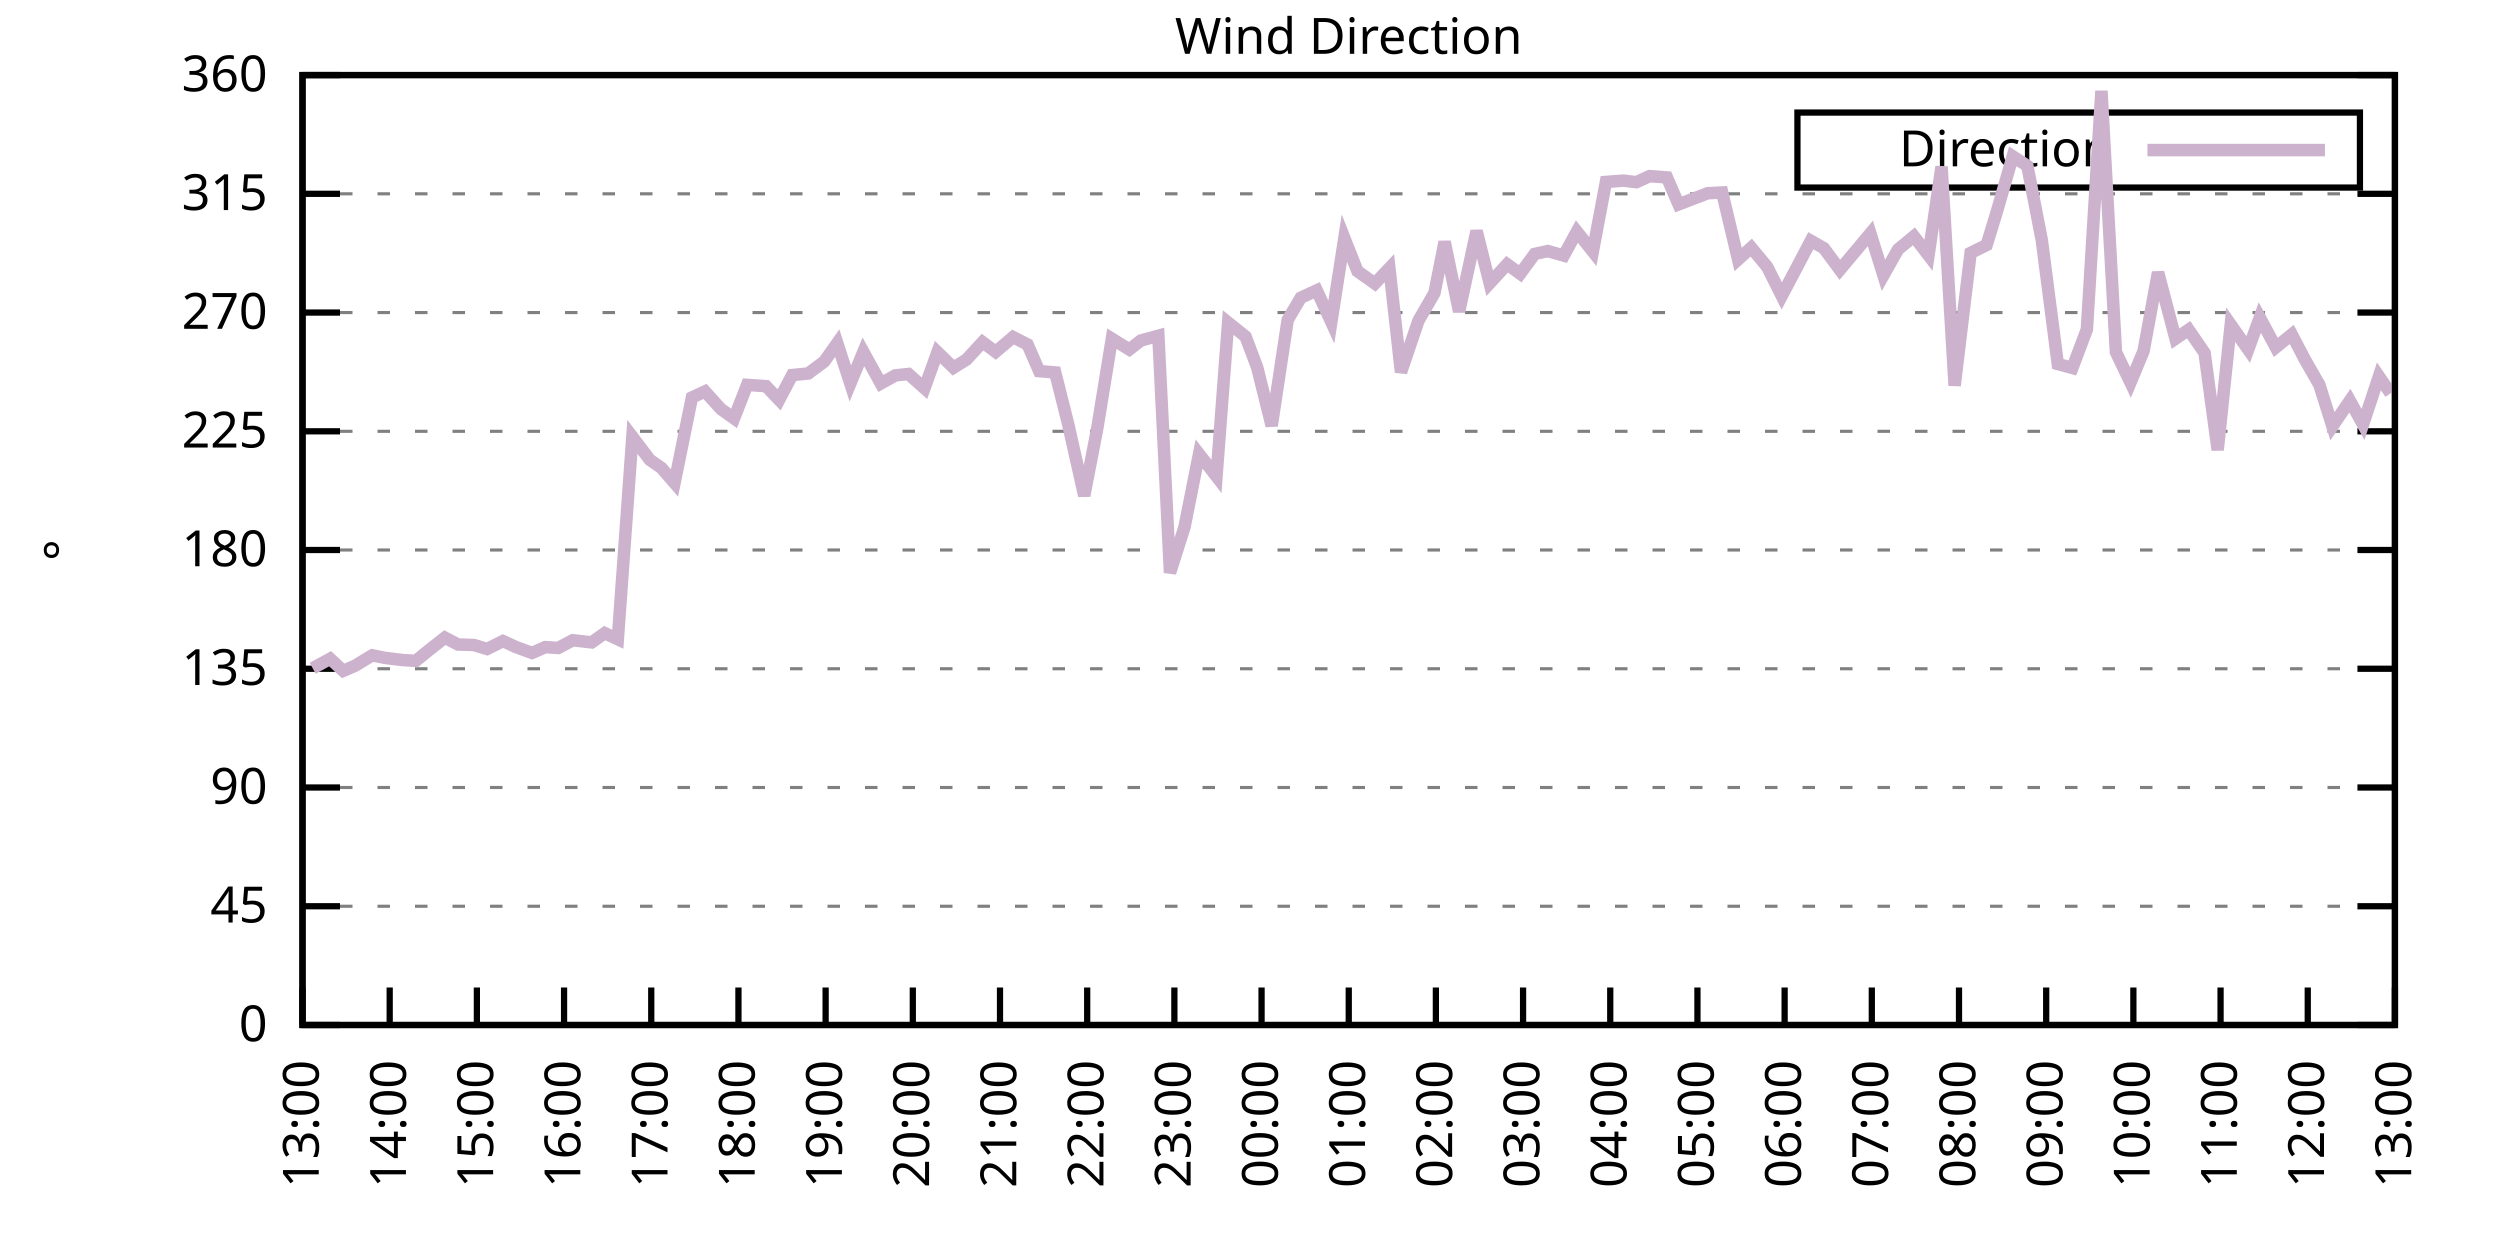
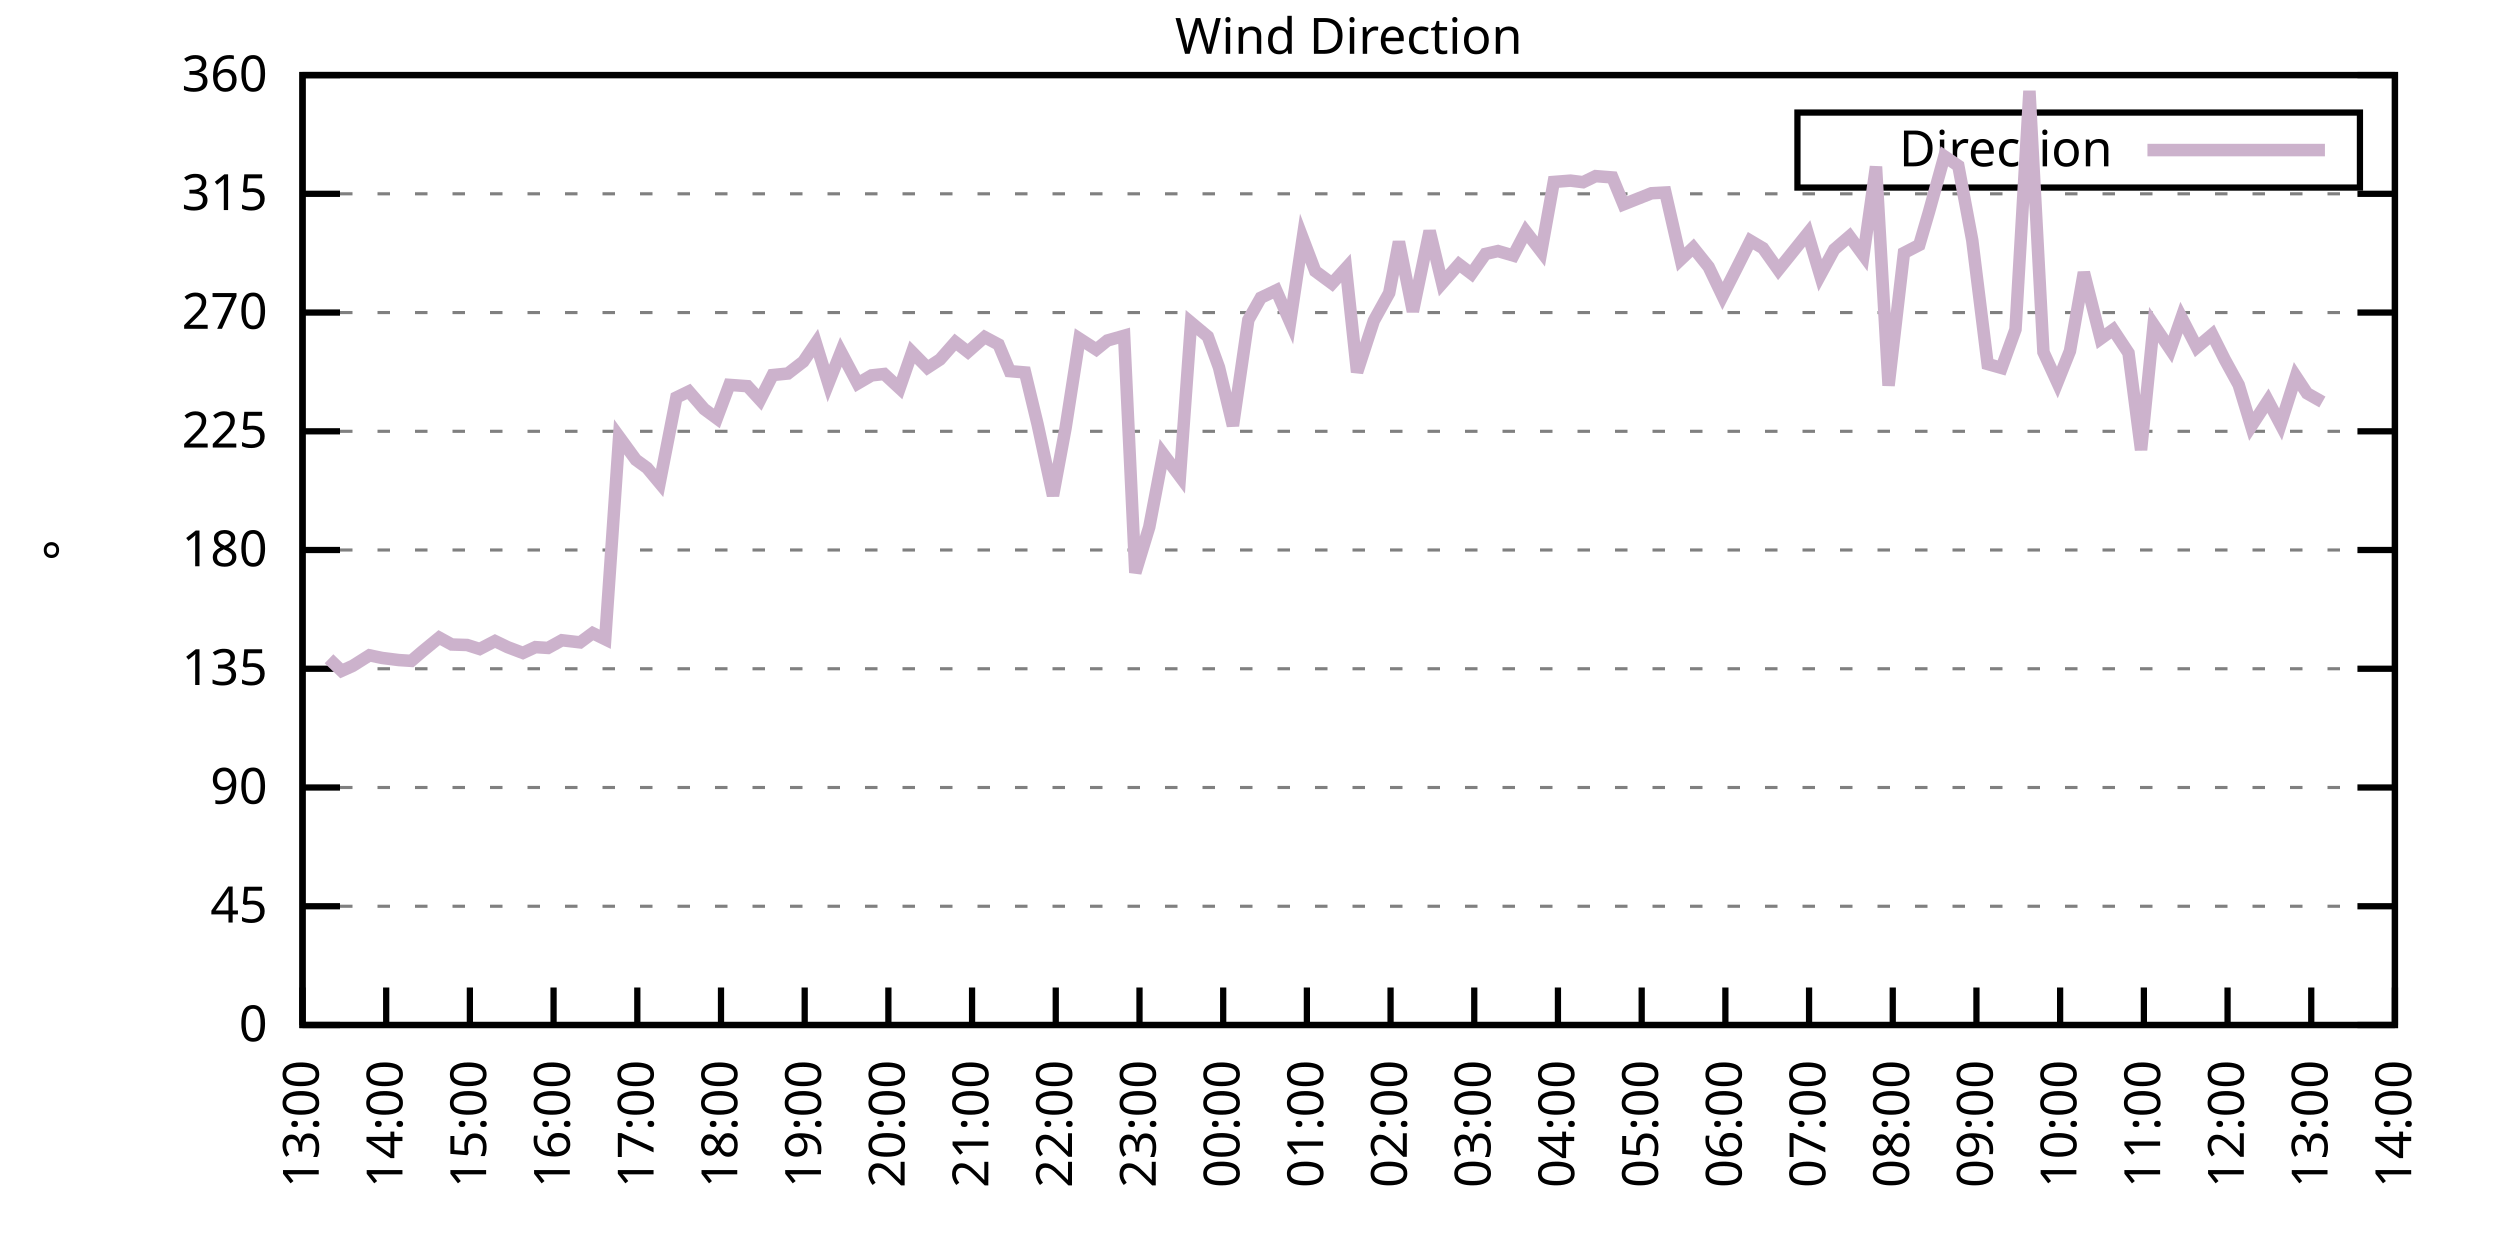
<svg xmlns="http://www.w3.org/2000/svg" xmlns:xlink="http://www.w3.org/1999/xlink" width="400" height="200" viewBox="0 0 400 200">
  <g id="gnuplot_canvas">
    <rect x="0" y="0" width="400" height="200" fill="none" />
    <defs>
      <circle id="gpDot" r="0.5" stroke-width="0.5" stroke="currentColor" />
      <path id="gpPt0" stroke-width="0.333" stroke="currentColor" d="M-1,0 h2 M0,-1 v2" />
      <path id="gpPt1" stroke-width="0.333" stroke="currentColor" d="M-1,-1 L1,1 M1,-1 L-1,1" />
      <path id="gpPt2" stroke-width="0.333" stroke="currentColor" d="M-1,0 L1,0 M0,-1 L0,1 M-1,-1 L1,1 M-1,1 L1,-1" />
      <rect id="gpPt3" stroke-width="0.333" stroke="currentColor" x="-1" y="-1" width="2" height="2" />
      <rect id="gpPt4" stroke-width="0.333" stroke="currentColor" fill="currentColor" x="-1" y="-1" width="2" height="2" />
      <circle id="gpPt5" stroke-width="0.333" stroke="currentColor" cx="0" cy="0" r="1" />
      <use xlink:href="#gpPt5" id="gpPt6" fill="currentColor" stroke="none" />
      <path id="gpPt7" stroke-width="0.333" stroke="currentColor" d="M0,-1.33 L-1.33,0.67 L1.33,0.67 z" />
      <use xlink:href="#gpPt7" id="gpPt8" fill="currentColor" stroke="none" />
      <use xlink:href="#gpPt7" id="gpPt9" stroke="currentColor" transform="rotate(180)" />
      <use xlink:href="#gpPt9" id="gpPt10" fill="currentColor" stroke="none" />
      <use xlink:href="#gpPt3" id="gpPt11" stroke="currentColor" transform="rotate(45)" />
      <use xlink:href="#gpPt11" id="gpPt12" fill="currentColor" stroke="none" />
      <path id="gpPt13" stroke-width="0.333" stroke="currentColor" d="M0,1.330 L1.265,0.411 L0.782,-1.067 L-0.782,-1.076 L-1.265,0.411 z" />
      <use xlink:href="#gpPt13" id="gpPt14" fill="currentColor" stroke="none" />
      <filter id="textbox" filterUnits="objectBoundingBox" x="0" y="0" height="1" width="1">
        <feFlood flood-color="white" flood-opacity="1" result="bgnd" />
        <feComposite in="SourceGraphic" in2="bgnd" operator="atop" />
      </filter>
      <filter id="greybox" filterUnits="objectBoundingBox" x="0" y="0" height="1" width="1">
        <feFlood flood-color="lightgrey" flood-opacity="1" result="grey" />
        <feComposite in="SourceGraphic" in2="grey" operator="atop" />
      </filter>
    </defs>
    <g fill="none" color="white" stroke="currentColor" stroke-width="1.00" stroke-linecap="butt" stroke-linejoin="miter">
</g>
    <g fill="none" color="black" stroke="currentColor" stroke-width="1.00" stroke-linecap="butt" stroke-linejoin="miter">
      <g stroke="none" shape-rendering="crispEdges">
        <polygon fill="rgb(255, 255, 255)" points="48.40,164.00 383.18,164.00 383.18,12.02 48.40,12.02 " />
      </g>
    </g>
    <g fill="none" color="black" stroke="currentColor" stroke-width="1.00" stroke-linecap="butt" stroke-linejoin="miter">
</g>
    <g fill="none" color="black" stroke="black" stroke-width="0.50" stroke-linecap="butt" stroke-linejoin="miter">
</g>
    <g fill="none" color="gray" stroke="currentColor" stroke-width="0.50" stroke-linecap="butt" stroke-linejoin="miter">
      <path stroke="gray" stroke-dasharray="2,4" class="gridline" d="M48.40,164.00 L383.19,164.00  " />
    </g>
    <g fill="none" color="gray" stroke="gray" stroke-width="1.00" stroke-linecap="butt" stroke-linejoin="miter">
</g>
    <g fill="none" color="black" stroke="currentColor" stroke-width="1.00" stroke-linecap="butt" stroke-linejoin="miter">
      <path stroke="black" d="M48.40,164.00 L54.40,164.00 M383.19,164.00 L377.19,164.00  " />
      <g transform="translate(42.80,166.60)" stroke="none" fill="black" font-family="Sans" font-size="8.00" text-anchor="end">
        <text>
          <tspan font-family="Sans"> 0</tspan>
        </text>
      </g>
    </g>
    <g fill="none" color="black" stroke="currentColor" stroke-width="1.00" stroke-linecap="butt" stroke-linejoin="miter">
</g>
    <g fill="none" color="black" stroke="black" stroke-width="0.50" stroke-linecap="butt" stroke-linejoin="miter">
</g>
    <g fill="none" color="gray" stroke="currentColor" stroke-width="0.50" stroke-linecap="butt" stroke-linejoin="miter">
      <path stroke="gray" stroke-dasharray="2,4" class="gridline" d="M48.40,145.00 L383.19,145.00  " />
    </g>
    <g fill="none" color="gray" stroke="gray" stroke-width="1.00" stroke-linecap="butt" stroke-linejoin="miter">
</g>
    <g fill="none" color="black" stroke="currentColor" stroke-width="1.00" stroke-linecap="butt" stroke-linejoin="miter">
      <path stroke="black" d="M48.40,145.00 L54.40,145.00 M383.19,145.00 L377.19,145.00  " />
      <g transform="translate(42.80,147.60)" stroke="none" fill="black" font-family="Sans" font-size="8.00" text-anchor="end">
        <text>
          <tspan font-family="Sans"> 45</tspan>
        </text>
      </g>
    </g>
    <g fill="none" color="black" stroke="currentColor" stroke-width="1.00" stroke-linecap="butt" stroke-linejoin="miter">
</g>
    <g fill="none" color="black" stroke="black" stroke-width="0.50" stroke-linecap="butt" stroke-linejoin="miter">
</g>
    <g fill="none" color="gray" stroke="currentColor" stroke-width="0.50" stroke-linecap="butt" stroke-linejoin="miter">
      <path stroke="gray" stroke-dasharray="2,4" class="gridline" d="M48.40,126.00 L383.19,126.00  " />
    </g>
    <g fill="none" color="gray" stroke="gray" stroke-width="1.00" stroke-linecap="butt" stroke-linejoin="miter">
</g>
    <g fill="none" color="black" stroke="currentColor" stroke-width="1.00" stroke-linecap="butt" stroke-linejoin="miter">
      <path stroke="black" d="M48.40,126.00 L54.40,126.00 M383.19,126.00 L377.19,126.00  " />
      <g transform="translate(42.80,128.60)" stroke="none" fill="black" font-family="Sans" font-size="8.00" text-anchor="end">
        <text>
          <tspan font-family="Sans"> 90</tspan>
        </text>
      </g>
    </g>
    <g fill="none" color="black" stroke="currentColor" stroke-width="1.00" stroke-linecap="butt" stroke-linejoin="miter">
</g>
    <g fill="none" color="black" stroke="black" stroke-width="0.50" stroke-linecap="butt" stroke-linejoin="miter">
</g>
    <g fill="none" color="gray" stroke="currentColor" stroke-width="0.50" stroke-linecap="butt" stroke-linejoin="miter">
      <path stroke="gray" stroke-dasharray="2,4" class="gridline" d="M48.40,107.00 L383.19,107.00  " />
    </g>
    <g fill="none" color="gray" stroke="gray" stroke-width="1.00" stroke-linecap="butt" stroke-linejoin="miter">
</g>
    <g fill="none" color="black" stroke="currentColor" stroke-width="1.00" stroke-linecap="butt" stroke-linejoin="miter">
      <path stroke="black" d="M48.40,107.00 L54.40,107.00 M383.19,107.00 L377.19,107.00  " />
      <g transform="translate(42.80,109.60)" stroke="none" fill="black" font-family="Sans" font-size="8.00" text-anchor="end">
        <text>
          <tspan font-family="Sans"> 135</tspan>
        </text>
      </g>
    </g>
    <g fill="none" color="black" stroke="currentColor" stroke-width="1.00" stroke-linecap="butt" stroke-linejoin="miter">
</g>
    <g fill="none" color="black" stroke="black" stroke-width="0.50" stroke-linecap="butt" stroke-linejoin="miter">
</g>
    <g fill="none" color="gray" stroke="currentColor" stroke-width="0.50" stroke-linecap="butt" stroke-linejoin="miter">
      <path stroke="gray" stroke-dasharray="2,4" class="gridline" d="M48.40,88.00 L383.19,88.00  " />
    </g>
    <g fill="none" color="gray" stroke="gray" stroke-width="1.00" stroke-linecap="butt" stroke-linejoin="miter">
</g>
    <g fill="none" color="black" stroke="currentColor" stroke-width="1.00" stroke-linecap="butt" stroke-linejoin="miter">
      <path stroke="black" d="M48.40,88.00 L54.40,88.00 M383.19,88.00 L377.19,88.00  " />
      <g transform="translate(42.80,90.60)" stroke="none" fill="black" font-family="Sans" font-size="8.00" text-anchor="end">
        <text>
          <tspan font-family="Sans"> 180</tspan>
        </text>
      </g>
    </g>
    <g fill="none" color="black" stroke="currentColor" stroke-width="1.00" stroke-linecap="butt" stroke-linejoin="miter">
</g>
    <g fill="none" color="black" stroke="black" stroke-width="0.50" stroke-linecap="butt" stroke-linejoin="miter">
</g>
    <g fill="none" color="gray" stroke="currentColor" stroke-width="0.50" stroke-linecap="butt" stroke-linejoin="miter">
      <path stroke="gray" stroke-dasharray="2,4" class="gridline" d="M48.40,69.01 L383.19,69.01  " />
    </g>
    <g fill="none" color="gray" stroke="gray" stroke-width="1.00" stroke-linecap="butt" stroke-linejoin="miter">
</g>
    <g fill="none" color="black" stroke="currentColor" stroke-width="1.00" stroke-linecap="butt" stroke-linejoin="miter">
      <path stroke="black" d="M48.40,69.01 L54.40,69.01 M383.19,69.01 L377.19,69.01  " />
      <g transform="translate(42.80,71.61)" stroke="none" fill="black" font-family="Sans" font-size="8.00" text-anchor="end">
        <text>
          <tspan font-family="Sans"> 225</tspan>
        </text>
      </g>
    </g>
    <g fill="none" color="black" stroke="currentColor" stroke-width="1.00" stroke-linecap="butt" stroke-linejoin="miter">
</g>
    <g fill="none" color="black" stroke="black" stroke-width="0.50" stroke-linecap="butt" stroke-linejoin="miter">
</g>
    <g fill="none" color="gray" stroke="currentColor" stroke-width="0.50" stroke-linecap="butt" stroke-linejoin="miter">
      <path stroke="gray" stroke-dasharray="2,4" class="gridline" d="M48.40,50.01 L383.19,50.01  " />
    </g>
    <g fill="none" color="gray" stroke="gray" stroke-width="1.00" stroke-linecap="butt" stroke-linejoin="miter">
</g>
    <g fill="none" color="black" stroke="currentColor" stroke-width="1.00" stroke-linecap="butt" stroke-linejoin="miter">
      <path stroke="black" d="M48.40,50.01 L54.40,50.01 M383.19,50.01 L377.19,50.01  " />
      <g transform="translate(42.80,52.61)" stroke="none" fill="black" font-family="Sans" font-size="8.00" text-anchor="end">
        <text>
          <tspan font-family="Sans"> 270</tspan>
        </text>
      </g>
    </g>
    <g fill="none" color="black" stroke="currentColor" stroke-width="1.00" stroke-linecap="butt" stroke-linejoin="miter">
</g>
    <g fill="none" color="black" stroke="black" stroke-width="0.50" stroke-linecap="butt" stroke-linejoin="miter">
</g>
    <g fill="none" color="gray" stroke="currentColor" stroke-width="0.50" stroke-linecap="butt" stroke-linejoin="miter">
      <path stroke="gray" stroke-dasharray="2,4" class="gridline" d="M48.40,31.01 L383.19,31.01  " />
    </g>
    <g fill="none" color="gray" stroke="gray" stroke-width="1.00" stroke-linecap="butt" stroke-linejoin="miter">
</g>
    <g fill="none" color="black" stroke="currentColor" stroke-width="1.00" stroke-linecap="butt" stroke-linejoin="miter">
      <path stroke="black" d="M48.40,31.01 L54.40,31.01 M383.19,31.01 L377.19,31.01  " />
      <g transform="translate(42.80,33.61)" stroke="none" fill="black" font-family="Sans" font-size="8.00" text-anchor="end">
        <text>
          <tspan font-family="Sans"> 315</tspan>
        </text>
      </g>
    </g>
    <g fill="none" color="black" stroke="currentColor" stroke-width="1.00" stroke-linecap="butt" stroke-linejoin="miter">
</g>
    <g fill="none" color="black" stroke="black" stroke-width="0.50" stroke-linecap="butt" stroke-linejoin="miter">
</g>
    <g fill="none" color="gray" stroke="currentColor" stroke-width="0.50" stroke-linecap="butt" stroke-linejoin="miter">
      <path stroke="gray" stroke-dasharray="2,4" class="gridline" d="M48.40,12.01 L383.19,12.01  " />
    </g>
    <g fill="none" color="gray" stroke="gray" stroke-width="1.00" stroke-linecap="butt" stroke-linejoin="miter">
</g>
    <g fill="none" color="black" stroke="currentColor" stroke-width="1.00" stroke-linecap="butt" stroke-linejoin="miter">
      <path stroke="black" d="M48.40,12.01 L54.40,12.01 M383.19,12.01 L377.19,12.01  " />
      <g transform="translate(42.80,14.61)" stroke="none" fill="black" font-family="Sans" font-size="8.00" text-anchor="end">
        <text>
          <tspan font-family="Sans"> 360</tspan>
        </text>
      </g>
    </g>
    <g fill="none" color="black" stroke="currentColor" stroke-width="1.00" stroke-linecap="butt" stroke-linejoin="miter">
      <path stroke="black" d="M48.40,164.00 L48.40,158.00  " />
      <g transform="translate(51.00,169.60) rotate(270.00)" stroke="none" fill="black" font-family="Sans" font-size="8.00" text-anchor="end">
        <text>
          <tspan font-family="Sans">13:00</tspan>
        </text>
      </g>
    </g>
    <g fill="none" color="black" stroke="currentColor" stroke-width="1.00" stroke-linecap="butt" stroke-linejoin="miter">
-       <path stroke="black" d="M62.35,164.00 L62.35,158.00  " />
-       <g transform="translate(64.95,169.60) rotate(270.00)" stroke="none" fill="black" font-family="Sans" font-size="8.00" text-anchor="end">
+       <path stroke="black" d="M61.79,164.00 L61.79,158.00  " />
+       <g transform="translate(64.39,169.60) rotate(270.00)" stroke="none" fill="black" font-family="Sans" font-size="8.00" text-anchor="end">
        <text>
          <tspan font-family="Sans">14:00</tspan>
        </text>
      </g>
    </g>
    <g fill="none" color="black" stroke="currentColor" stroke-width="1.00" stroke-linecap="butt" stroke-linejoin="miter">
-       <path stroke="black" d="M76.30,164.00 L76.30,158.00  " />
-       <g transform="translate(78.90,169.60) rotate(270.00)" stroke="none" fill="black" font-family="Sans" font-size="8.00" text-anchor="end">
+       <path stroke="black" d="M75.18,164.00 L75.18,158.00  " />
+       <g transform="translate(77.78,169.60) rotate(270.00)" stroke="none" fill="black" font-family="Sans" font-size="8.00" text-anchor="end">
        <text>
          <tspan font-family="Sans">15:00</tspan>
        </text>
      </g>
    </g>
    <g fill="none" color="black" stroke="currentColor" stroke-width="1.00" stroke-linecap="butt" stroke-linejoin="miter">
-       <path stroke="black" d="M90.25,164.00 L90.25,158.00  " />
-       <g transform="translate(92.85,169.60) rotate(270.00)" stroke="none" fill="black" font-family="Sans" font-size="8.00" text-anchor="end">
+       <path stroke="black" d="M88.57,164.00 L88.57,158.00  " />
+       <g transform="translate(91.17,169.60) rotate(270.00)" stroke="none" fill="black" font-family="Sans" font-size="8.00" text-anchor="end">
        <text>
          <tspan font-family="Sans">16:00</tspan>
        </text>
      </g>
    </g>
    <g fill="none" color="black" stroke="currentColor" stroke-width="1.00" stroke-linecap="butt" stroke-linejoin="miter">
-       <path stroke="black" d="M104.20,164.00 L104.20,158.00  " />
-       <g transform="translate(106.80,169.60) rotate(270.00)" stroke="none" fill="black" font-family="Sans" font-size="8.00" text-anchor="end">
+       <path stroke="black" d="M101.97,164.00 L101.97,158.00  " />
+       <g transform="translate(104.57,169.60) rotate(270.00)" stroke="none" fill="black" font-family="Sans" font-size="8.00" text-anchor="end">
        <text>
          <tspan font-family="Sans">17:00</tspan>
        </text>
      </g>
    </g>
    <g fill="none" color="black" stroke="currentColor" stroke-width="1.00" stroke-linecap="butt" stroke-linejoin="miter">
-       <path stroke="black" d="M118.15,164.00 L118.15,158.00  " />
-       <g transform="translate(120.75,169.60) rotate(270.00)" stroke="none" fill="black" font-family="Sans" font-size="8.00" text-anchor="end">
+       <path stroke="black" d="M115.36,164.00 L115.36,158.00  " />
+       <g transform="translate(117.96,169.60) rotate(270.00)" stroke="none" fill="black" font-family="Sans" font-size="8.00" text-anchor="end">
        <text>
          <tspan font-family="Sans">18:00</tspan>
        </text>
      </g>
    </g>
    <g fill="none" color="black" stroke="currentColor" stroke-width="1.00" stroke-linecap="butt" stroke-linejoin="miter">
-       <path stroke="black" d="M132.10,164.00 L132.10,158.00  " />
-       <g transform="translate(134.70,169.60) rotate(270.00)" stroke="none" fill="black" font-family="Sans" font-size="8.00" text-anchor="end">
+       <path stroke="black" d="M128.75,164.00 L128.75,158.00  " />
+       <g transform="translate(131.35,169.60) rotate(270.00)" stroke="none" fill="black" font-family="Sans" font-size="8.00" text-anchor="end">
        <text>
          <tspan font-family="Sans">19:00</tspan>
        </text>
      </g>
    </g>
    <g fill="none" color="black" stroke="currentColor" stroke-width="1.00" stroke-linecap="butt" stroke-linejoin="miter">
-       <path stroke="black" d="M146.05,164.00 L146.05,158.00  " />
-       <g transform="translate(148.65,169.60) rotate(270.00)" stroke="none" fill="black" font-family="Sans" font-size="8.00" text-anchor="end">
+       <path stroke="black" d="M142.14,164.00 L142.14,158.00  " />
+       <g transform="translate(144.74,169.60) rotate(270.00)" stroke="none" fill="black" font-family="Sans" font-size="8.00" text-anchor="end">
        <text>
          <tspan font-family="Sans">20:00</tspan>
        </text>
      </g>
    </g>
    <g fill="none" color="black" stroke="currentColor" stroke-width="1.00" stroke-linecap="butt" stroke-linejoin="miter">
-       <path stroke="black" d="M160.00,164.00 L160.00,158.00  " />
-       <g transform="translate(162.60,169.60) rotate(270.00)" stroke="none" fill="black" font-family="Sans" font-size="8.00" text-anchor="end">
+       <path stroke="black" d="M155.53,164.00 L155.53,158.00  " />
+       <g transform="translate(158.13,169.60) rotate(270.00)" stroke="none" fill="black" font-family="Sans" font-size="8.00" text-anchor="end">
        <text>
          <tspan font-family="Sans">21:00</tspan>
        </text>
      </g>
    </g>
    <g fill="none" color="black" stroke="currentColor" stroke-width="1.00" stroke-linecap="butt" stroke-linejoin="miter">
-       <path stroke="black" d="M173.95,164.00 L173.95,158.00  " />
-       <g transform="translate(176.55,169.60) rotate(270.00)" stroke="none" fill="black" font-family="Sans" font-size="8.00" text-anchor="end">
+       <path stroke="black" d="M168.92,164.00 L168.92,158.00  " />
+       <g transform="translate(171.52,169.60) rotate(270.00)" stroke="none" fill="black" font-family="Sans" font-size="8.00" text-anchor="end">
        <text>
          <tspan font-family="Sans">22:00</tspan>
        </text>
      </g>
    </g>
    <g fill="none" color="black" stroke="currentColor" stroke-width="1.00" stroke-linecap="butt" stroke-linejoin="miter">
-       <path stroke="black" d="M187.90,164.00 L187.90,158.00  " />
-       <g transform="translate(190.50,169.60) rotate(270.00)" stroke="none" fill="black" font-family="Sans" font-size="8.00" text-anchor="end">
+       <path stroke="black" d="M182.32,164.00 L182.32,158.00  " />
+       <g transform="translate(184.92,169.60) rotate(270.00)" stroke="none" fill="black" font-family="Sans" font-size="8.00" text-anchor="end">
        <text>
          <tspan font-family="Sans">23:00</tspan>
        </text>
      </g>
    </g>
    <g fill="none" color="black" stroke="currentColor" stroke-width="1.00" stroke-linecap="butt" stroke-linejoin="miter">
-       <path stroke="black" d="M201.85,164.00 L201.85,158.00  " />
-       <g transform="translate(204.45,169.60) rotate(270.00)" stroke="none" fill="black" font-family="Sans" font-size="8.00" text-anchor="end">
+       <path stroke="black" d="M195.71,164.00 L195.71,158.00  " />
+       <g transform="translate(198.31,169.60) rotate(270.00)" stroke="none" fill="black" font-family="Sans" font-size="8.00" text-anchor="end">
        <text>
          <tspan font-family="Sans">00:00</tspan>
        </text>
      </g>
    </g>
    <g fill="none" color="black" stroke="currentColor" stroke-width="1.00" stroke-linecap="butt" stroke-linejoin="miter">
-       <path stroke="black" d="M215.80,164.00 L215.80,158.00  " />
-       <g transform="translate(218.40,169.60) rotate(270.00)" stroke="none" fill="black" font-family="Sans" font-size="8.00" text-anchor="end">
+       <path stroke="black" d="M209.10,164.00 L209.10,158.00  " />
+       <g transform="translate(211.70,169.60) rotate(270.00)" stroke="none" fill="black" font-family="Sans" font-size="8.00" text-anchor="end">
        <text>
          <tspan font-family="Sans">01:00</tspan>
        </text>
      </g>
    </g>
    <g fill="none" color="black" stroke="currentColor" stroke-width="1.00" stroke-linecap="butt" stroke-linejoin="miter">
-       <path stroke="black" d="M229.74,164.00 L229.74,158.00  " />
-       <g transform="translate(232.34,169.60) rotate(270.00)" stroke="none" fill="black" font-family="Sans" font-size="8.00" text-anchor="end">
+       <path stroke="black" d="M222.49,164.00 L222.49,158.00  " />
+       <g transform="translate(225.09,169.60) rotate(270.00)" stroke="none" fill="black" font-family="Sans" font-size="8.00" text-anchor="end">
        <text>
          <tspan font-family="Sans">02:00</tspan>
        </text>
      </g>
    </g>
    <g fill="none" color="black" stroke="currentColor" stroke-width="1.00" stroke-linecap="butt" stroke-linejoin="miter">
-       <path stroke="black" d="M243.69,164.00 L243.69,158.00  " />
-       <g transform="translate(246.29,169.60) rotate(270.00)" stroke="none" fill="black" font-family="Sans" font-size="8.00" text-anchor="end">
+       <path stroke="black" d="M235.88,164.00 L235.88,158.00  " />
+       <g transform="translate(238.48,169.60) rotate(270.00)" stroke="none" fill="black" font-family="Sans" font-size="8.00" text-anchor="end">
        <text>
          <tspan font-family="Sans">03:00</tspan>
        </text>
      </g>
    </g>
    <g fill="none" color="black" stroke="currentColor" stroke-width="1.00" stroke-linecap="butt" stroke-linejoin="miter">
-       <path stroke="black" d="M257.64,164.00 L257.64,158.00  " />
-       <g transform="translate(260.24,169.60) rotate(270.00)" stroke="none" fill="black" font-family="Sans" font-size="8.00" text-anchor="end">
+       <path stroke="black" d="M249.27,164.00 L249.27,158.00  " />
+       <g transform="translate(251.87,169.60) rotate(270.00)" stroke="none" fill="black" font-family="Sans" font-size="8.00" text-anchor="end">
        <text>
          <tspan font-family="Sans">04:00</tspan>
        </text>
      </g>
    </g>
    <g fill="none" color="black" stroke="currentColor" stroke-width="1.00" stroke-linecap="butt" stroke-linejoin="miter">
-       <path stroke="black" d="M271.59,164.00 L271.59,158.00  " />
-       <g transform="translate(274.19,169.60) rotate(270.00)" stroke="none" fill="black" font-family="Sans" font-size="8.00" text-anchor="end">
+       <path stroke="black" d="M262.67,164.00 L262.67,158.00  " />
+       <g transform="translate(265.27,169.60) rotate(270.00)" stroke="none" fill="black" font-family="Sans" font-size="8.00" text-anchor="end">
        <text>
          <tspan font-family="Sans">05:00</tspan>
        </text>
      </g>
    </g>
    <g fill="none" color="black" stroke="currentColor" stroke-width="1.00" stroke-linecap="butt" stroke-linejoin="miter">
-       <path stroke="black" d="M285.54,164.00 L285.54,158.00  " />
-       <g transform="translate(288.14,169.60) rotate(270.00)" stroke="none" fill="black" font-family="Sans" font-size="8.00" text-anchor="end">
+       <path stroke="black" d="M276.06,164.00 L276.06,158.00  " />
+       <g transform="translate(278.66,169.60) rotate(270.00)" stroke="none" fill="black" font-family="Sans" font-size="8.00" text-anchor="end">
        <text>
          <tspan font-family="Sans">06:00</tspan>
        </text>
      </g>
    </g>
    <g fill="none" color="black" stroke="currentColor" stroke-width="1.00" stroke-linecap="butt" stroke-linejoin="miter">
-       <path stroke="black" d="M299.49,164.00 L299.49,158.00  " />
-       <g transform="translate(302.09,169.60) rotate(270.00)" stroke="none" fill="black" font-family="Sans" font-size="8.00" text-anchor="end">
+       <path stroke="black" d="M289.45,164.00 L289.45,158.00  " />
+       <g transform="translate(292.05,169.60) rotate(270.00)" stroke="none" fill="black" font-family="Sans" font-size="8.00" text-anchor="end">
        <text>
          <tspan font-family="Sans">07:00</tspan>
        </text>
      </g>
    </g>
    <g fill="none" color="black" stroke="currentColor" stroke-width="1.00" stroke-linecap="butt" stroke-linejoin="miter">
-       <path stroke="black" d="M313.44,164.00 L313.44,158.00  " />
-       <g transform="translate(316.04,169.60) rotate(270.00)" stroke="none" fill="black" font-family="Sans" font-size="8.00" text-anchor="end">
+       <path stroke="black" d="M302.84,164.00 L302.84,158.00  " />
+       <g transform="translate(305.44,169.60) rotate(270.00)" stroke="none" fill="black" font-family="Sans" font-size="8.00" text-anchor="end">
        <text>
          <tspan font-family="Sans">08:00</tspan>
        </text>
      </g>
    </g>
    <g fill="none" color="black" stroke="currentColor" stroke-width="1.00" stroke-linecap="butt" stroke-linejoin="miter">
-       <path stroke="black" d="M327.39,164.00 L327.39,158.00  " />
-       <g transform="translate(329.99,169.60) rotate(270.00)" stroke="none" fill="black" font-family="Sans" font-size="8.00" text-anchor="end">
+       <path stroke="black" d="M316.23,164.00 L316.23,158.00  " />
+       <g transform="translate(318.83,169.60) rotate(270.00)" stroke="none" fill="black" font-family="Sans" font-size="8.00" text-anchor="end">
        <text>
          <tspan font-family="Sans">09:00</tspan>
        </text>
      </g>
    </g>
    <g fill="none" color="black" stroke="currentColor" stroke-width="1.00" stroke-linecap="butt" stroke-linejoin="miter">
-       <path stroke="black" d="M341.34,164.00 L341.34,158.00  " />
-       <g transform="translate(343.94,169.60) rotate(270.00)" stroke="none" fill="black" font-family="Sans" font-size="8.00" text-anchor="end">
+       <path stroke="black" d="M329.62,164.00 L329.62,158.00  " />
+       <g transform="translate(332.22,169.60) rotate(270.00)" stroke="none" fill="black" font-family="Sans" font-size="8.00" text-anchor="end">
        <text>
          <tspan font-family="Sans">10:00</tspan>
        </text>
      </g>
    </g>
    <g fill="none" color="black" stroke="currentColor" stroke-width="1.00" stroke-linecap="butt" stroke-linejoin="miter">
-       <path stroke="black" d="M355.29,164.00 L355.29,158.00  " />
-       <g transform="translate(357.89,169.60) rotate(270.00)" stroke="none" fill="black" font-family="Sans" font-size="8.00" text-anchor="end">
+       <path stroke="black" d="M343.02,164.00 L343.02,158.00  " />
+       <g transform="translate(345.62,169.60) rotate(270.00)" stroke="none" fill="black" font-family="Sans" font-size="8.00" text-anchor="end">
        <text>
          <tspan font-family="Sans">11:00</tspan>
        </text>
      </g>
    </g>
    <g fill="none" color="black" stroke="currentColor" stroke-width="1.00" stroke-linecap="butt" stroke-linejoin="miter">
-       <path stroke="black" d="M369.24,164.00 L369.24,158.00  " />
-       <g transform="translate(371.84,169.60) rotate(270.00)" stroke="none" fill="black" font-family="Sans" font-size="8.00" text-anchor="end">
+       <path stroke="black" d="M356.41,164.00 L356.41,158.00  " />
+       <g transform="translate(359.01,169.60) rotate(270.00)" stroke="none" fill="black" font-family="Sans" font-size="8.00" text-anchor="end">
        <text>
          <tspan font-family="Sans">12:00</tspan>
+         </text>
+       </g>
+     </g>
+     <g fill="none" color="black" stroke="currentColor" stroke-width="1.00" stroke-linecap="butt" stroke-linejoin="miter">
+       <path stroke="black" d="M369.80,164.00 L369.80,158.00  " />
+       <g transform="translate(372.40,169.60) rotate(270.00)" stroke="none" fill="black" font-family="Sans" font-size="8.00" text-anchor="end">
+         <text>
+           <tspan font-family="Sans">13:00</tspan>
        </text>
      </g>
    </g>
    <g fill="none" color="black" stroke="currentColor" stroke-width="1.00" stroke-linecap="butt" stroke-linejoin="miter">
      <path stroke="black" d="M383.19,164.00 L383.19,158.00  " />
      <g transform="translate(385.79,169.60) rotate(270.00)" stroke="none" fill="black" font-family="Sans" font-size="8.00" text-anchor="end">
        <text>
-           <tspan font-family="Sans">13:00</tspan>
+           <tspan font-family="Sans">14:00</tspan>
        </text>
      </g>
    </g>
    <g fill="none" color="black" stroke="currentColor" stroke-width="1.00" stroke-linecap="butt" stroke-linejoin="miter">
</g>
    <g fill="none" color="black" stroke="currentColor" stroke-width="1.00" stroke-linecap="butt" stroke-linejoin="miter">
      <path stroke="black" d="M48.40,12.01 L48.40,164.00 L383.19,164.00 L383.19,12.01 L48.40,12.01 Z  " />
    </g>
    <g fill="none" color="black" stroke="currentColor" stroke-width="1.00" stroke-linecap="butt" stroke-linejoin="miter">
</g>
    <g fill="none" color="black" stroke="currentColor" stroke-width="1.00" stroke-linecap="butt" stroke-linejoin="miter">
      <path stroke="black" d="M287.59,30.01 L287.59,18.01 L377.59,18.01 L377.59,30.01 L287.59,30.01 Z  " />
    </g>
    <g id="Wind_direction_plot_1">
      <g fill="none" color="white" stroke="black" stroke-width="2.00" stroke-linecap="butt" stroke-linejoin="miter">
</g>
      <g fill="none" color="black" stroke="currentColor" stroke-width="2.00" stroke-linecap="butt" stroke-linejoin="miter">
        <g transform="translate(337.99,26.61)" stroke="none" fill="black" font-family="Sans" font-size="8.00" text-anchor="end">
          <text>
            <tspan font-family="Sans">Direction</tspan>
          </text>
        </g>
      </g>
      <g fill="none" color="black" stroke="currentColor" stroke-width="2.00" stroke-linecap="butt" stroke-linejoin="miter">
-         <path stroke="rgb(204, 178, 204)" d="M343.59,24.01 L371.99,24.01 M50.03,106.92 L52.82,105.40 L54.91,107.34 L56.77,106.54 L59.56,104.85 L61.65,105.27   L64.44,105.61 L66.53,105.74 L68.39,104.22 L71.18,102.02 L73.28,103.12 L75.83,103.20 L77.93,103.84 L80.48,102.57   L82.58,103.54 L85.13,104.47 L87.23,103.54 L89.32,103.67 L91.64,102.44 L94.67,102.78 L96.76,101.30 L98.85,102.28   L101.18,69.89 L103.97,73.57 L105.83,74.87 L107.92,77.28 L110.71,63.60 L112.80,62.63 L115.36,65.46 L117.45,66.94   L119.54,61.58 L122.57,61.79 L124.66,63.98 L126.75,60.01 L129.31,59.76 L131.87,57.86 L133.96,54.90 L136.05,61.36   L138.14,56.30 L140.93,61.36 L143.26,60.06 L145.35,59.84 L147.91,62.12 L150.00,56.34 L152.56,58.83 L154.65,57.52   L157.21,54.74 L159.30,56.30 L162.09,53.93 L164.41,55.12 L166.27,59.38 L168.83,59.59 L170.92,67.91 L173.48,79.31   L175.57,68.50 L177.90,54.19 L180.69,55.92 L182.55,54.48 L185.34,53.72 L187.20,91.64 L189.52,84.33 L191.85,72.64   L194.64,76.23 L196.50,51.61 L199.29,53.85 L201.15,58.79 L203.47,68.12 L206.03,51.19 L208.12,47.64 L210.68,46.46   L213.01,51.53 L215.10,38.10 L217.19,43.38 L219.98,45.36 L222.30,42.91 L224.16,59.55 L226.95,51.32 L229.51,46.88   L231.14,38.69 L233.46,49.84 L236.25,36.96 L238.35,45.32 L241.14,42.28 L243.23,43.80 L245.55,40.63 L247.65,40.17   L250.20,40.89 L252.30,37.05 L254.85,40.25 L256.95,29.11 L259.74,28.90 L261.83,29.15 L263.92,28.18 L266.71,28.39   L268.57,32.70 L273.22,30.92 L275.55,30.80 L278.10,41.52 L280.20,39.62 L282.75,42.70 L285.08,47.35 L287.40,42.96   L289.73,38.52 L291.82,39.71 L294.38,43.17 L299.26,37.34 L301.35,44.05 L303.68,39.92 L306.23,37.81 L308.56,40.85   L310.65,26.66 L312.74,61.70 L315.30,40.47 L317.86,39.20 L319.49,33.88 L322.04,25.01 L324.37,26.53 L326.69,38.44   L329.25,58.24 L331.58,58.87 L333.90,52.71 L336.23,14.54 L338.55,56.34 L340.88,61.20 L342.97,56.17 L345.29,43.59   L348.08,54.19 L350.18,52.75 L352.73,56.47 L354.83,72.00 L356.92,51.95 L359.71,55.92 L361.57,50.81 L364.13,55.58   L366.68,53.51 L368.78,57.52 L371.10,61.58 L373.19,68.20 L375.98,64.11 L378.08,67.91 L380.63,60.22 L382.49,62.93    " />
+         <path stroke="rgb(204, 178, 204)" d="M343.59,24.01 L371.99,24.01 M52.64,105.40 L54.65,107.34 L56.43,106.54 L59.11,104.85 L61.12,105.27 L63.80,105.61   L65.81,105.74 L67.59,104.22 L70.27,102.02 L72.28,103.12 L74.74,103.20 L76.75,103.84 L79.20,102.57 L81.21,103.54   L83.66,104.47 L85.67,103.54 L87.68,103.67 L89.91,102.44 L92.82,102.78 L94.82,101.30 L96.83,102.28 L99.06,69.89   L101.74,73.57 L103.53,74.87 L105.54,77.28 L108.22,63.60 L110.22,62.63 L112.68,65.46 L114.69,66.94 L116.70,61.58   L119.60,61.79 L121.61,63.98 L123.62,60.01 L126.07,59.76 L128.53,57.86 L130.54,54.90 L132.54,61.36 L134.55,56.30   L137.23,61.36 L139.46,60.06 L141.47,59.84 L143.93,62.12 L145.94,56.34 L148.39,58.83 L150.40,57.52 L152.85,54.74   L154.86,56.30 L157.54,53.93 L159.77,55.12 L161.56,59.38 L164.01,59.59 L166.02,67.91 L168.48,79.31 L170.49,68.50   L172.72,54.19 L175.40,55.92 L177.18,54.48 L179.86,53.72 L181.65,91.64 L183.88,84.33 L186.11,72.64 L188.79,76.23   L190.57,51.61 L193.25,53.85 L195.04,58.79 L197.27,68.12 L199.73,51.19 L201.73,47.64 L204.19,46.46 L206.42,51.53   L208.43,38.10 L210.44,43.38 L213.12,45.36 L215.35,42.91 L217.13,59.55 L219.81,51.32 L222.27,46.88 L223.83,38.69   L226.06,49.84 L228.74,36.96 L230.75,45.32 L233.43,42.28 L235.44,43.80 L237.67,40.63 L239.68,40.17 L242.13,40.89   L244.14,37.05 L246.60,40.25 L248.60,29.11 L251.28,28.90 L253.29,29.15 L255.30,28.18 L257.98,28.39 L259.76,32.70   L264.23,30.92 L266.46,30.80 L268.92,41.52 L270.92,39.62 L273.38,42.70 L275.61,47.35 L277.84,42.96 L280.07,38.52   L282.08,39.71 L284.54,43.17 L289.23,37.34 L291.23,44.05 L293.47,39.92 L295.92,37.81 L298.15,40.85 L300.16,26.66   L302.17,61.70 L304.63,40.47 L307.08,39.20 L308.64,33.88 L311.10,25.01 L313.33,26.53 L315.56,38.44 L318.02,58.24   L320.25,58.87 L322.48,52.71 L324.71,14.54 L326.95,56.34 L329.18,61.20 L331.19,56.17 L333.42,43.59 L336.10,54.19   L338.10,52.75 L340.56,56.47 L342.57,72.00 L344.58,51.95 L347.26,55.92 L349.04,50.81 L351.50,55.58 L353.95,53.51   L355.96,57.52 L358.19,61.58 L360.20,68.20 L362.88,64.11 L364.89,67.91 L367.34,60.22 L369.13,62.93 L371.58,64.32    " />
      </g>
    </g>
    <g fill="none" color="black" stroke="currentColor" stroke-width="2.00" stroke-linecap="butt" stroke-linejoin="miter">
</g>
    <g fill="none" color="black" stroke="black" stroke-width="1.00" stroke-linecap="butt" stroke-linejoin="miter">
</g>
    <g fill="none" color="black" stroke="currentColor" stroke-width="1.00" stroke-linecap="butt" stroke-linejoin="miter">
      <path stroke="black" d="M48.40,12.01 L48.40,164.00 L383.19,164.00 L383.19,12.01 L48.40,12.01 Z  " />
      <g transform="translate(12.80,88.01) rotate(270.00)" stroke="none" fill="black" font-family="Sans" font-size="8.00" text-anchor="middle">
        <text>
          <tspan font-family="Sans">°</tspan>
        </text>
      </g>
    </g>
    <g fill="none" color="black" stroke="currentColor" stroke-width="1.00" stroke-linecap="butt" stroke-linejoin="miter">
</g>
    <g fill="none" color="black" stroke="currentColor" stroke-width="1.00" stroke-linecap="butt" stroke-linejoin="miter">
      <g transform="translate(215.79,8.61)" stroke="none" fill="black" font-family="Sans" font-size="8.00" text-anchor="middle">
        <text>
          <tspan font-family="Sans">Wind Direction</tspan>
        </text>
      </g>
    </g>
    <g fill="none" color="black" stroke="currentColor" stroke-width="1.00" stroke-linecap="butt" stroke-linejoin="miter">
</g>
  </g>
</svg>
